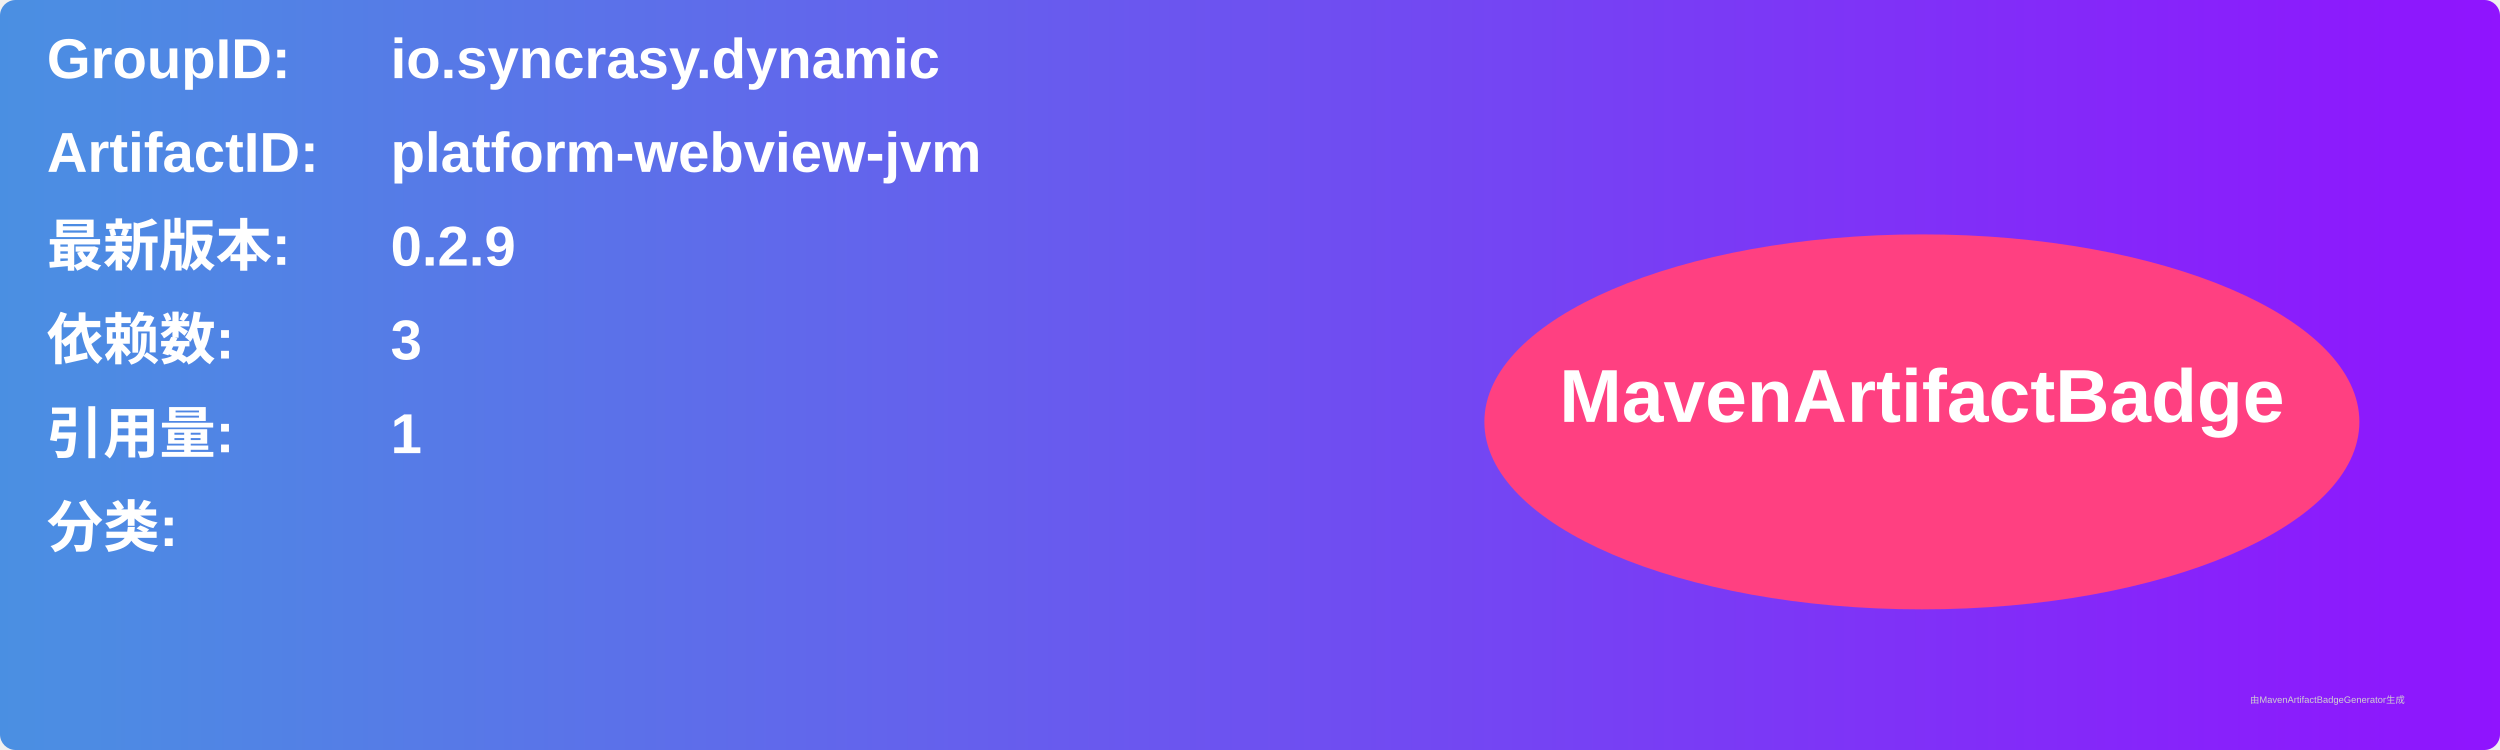
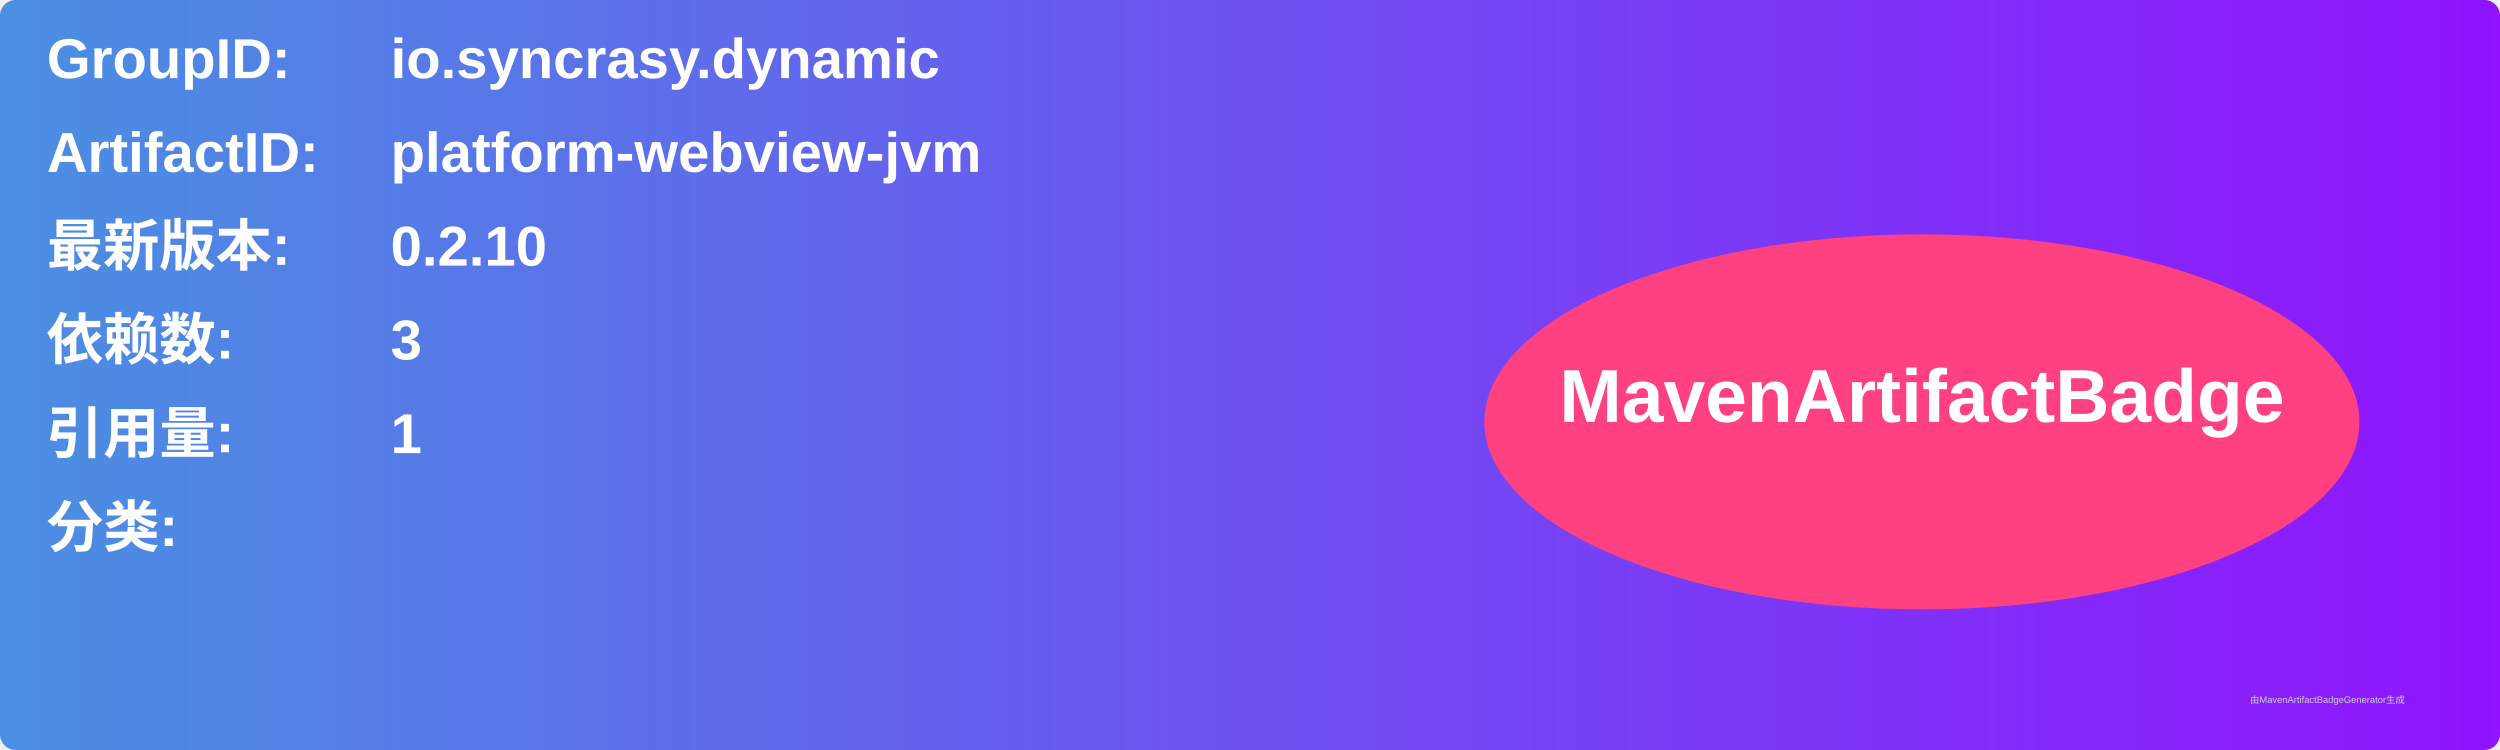
<svg xmlns="http://www.w3.org/2000/svg" width="800" height="240" viewBox="0 0 800 240">
  <linearGradient id="grad" x1="0%" y1="0%" x2="100%" y2="0%">
    <stop offset="0%" stop-color="#4a90e2" />
    <stop offset="100%" stop-color="#9013fe" />
  </linearGradient>
  <rect width="100%" height="100%" rx="5" ry="5" fill="url(#grad)" />
  <g transform="translate(15, 15)">
    <text x="0" y="10" font-family="Arial" font-size="18" fill="white" font-weight="bold" width="260">GroupID:</text>
    <text x="110" y="10" font-family="Arial" font-size="18" fill="white" font-weight="bold" width="460">io.syncrasy.dynamic</text>
    <text x="0" y="40" font-family="Arial" font-size="18" fill="white" font-weight="bold" width="260">ArtifactID:</text>
    <text x="110" y="40" font-family="Arial" font-size="18" fill="white" font-weight="bold" width="460">platform-webview-jvm</text>
    <text x="0" y="70" font-family="Arial" font-size="18" fill="white" font-weight="bold">最新版本:</text>
    <text x="110" y="70" font-family="Arial" font-size="18" fill="white" font-weight="bold">
-       <tspan font-weight="bold">0.2.9</tspan>
+       <tspan font-weight="bold">0.2.10</tspan>
    </text>
    <text x="0" y="100" font-family="Arial" font-size="18" fill="white" font-weight="bold">依赖数: </text>
    <text x="110" y="100" font-family="Arial" font-size="18" fill="white">
      <tspan font-weight="bold">3</tspan>
    </text>
    <text x="0" y="130" font-family="Arial" font-size="18" fill="white" font-weight="bold">引用量: </text>
    <text x="110" y="130" font-family="Arial" font-size="18" fill="white">
      <tspan font-weight="bold">1</tspan>
    </text>
    <text x="0" y="160" font-family="Arial" font-size="18" fill="white" font-weight="bold">分类:</text>
    <text x="10" y="190" font-family="Arial" font-size="10" fill="white">
      <tspan font-weight="bold" />
    </text>
    <ellipse cx="600" cy="120" rx="140" ry="60" fill="#ff4081" />
    <text x="600" y="120" text-anchor="middle" font-family="Arial" font-size="24" fill="white" font-weight="bold">MavenArtifactBadge</text>
  </g>
  <text x="720" y="225" font-family="Arial" font-size="3" fill="#d0d0d0">由MavenArtifactBadgeGenerator生成</text>
</svg>
